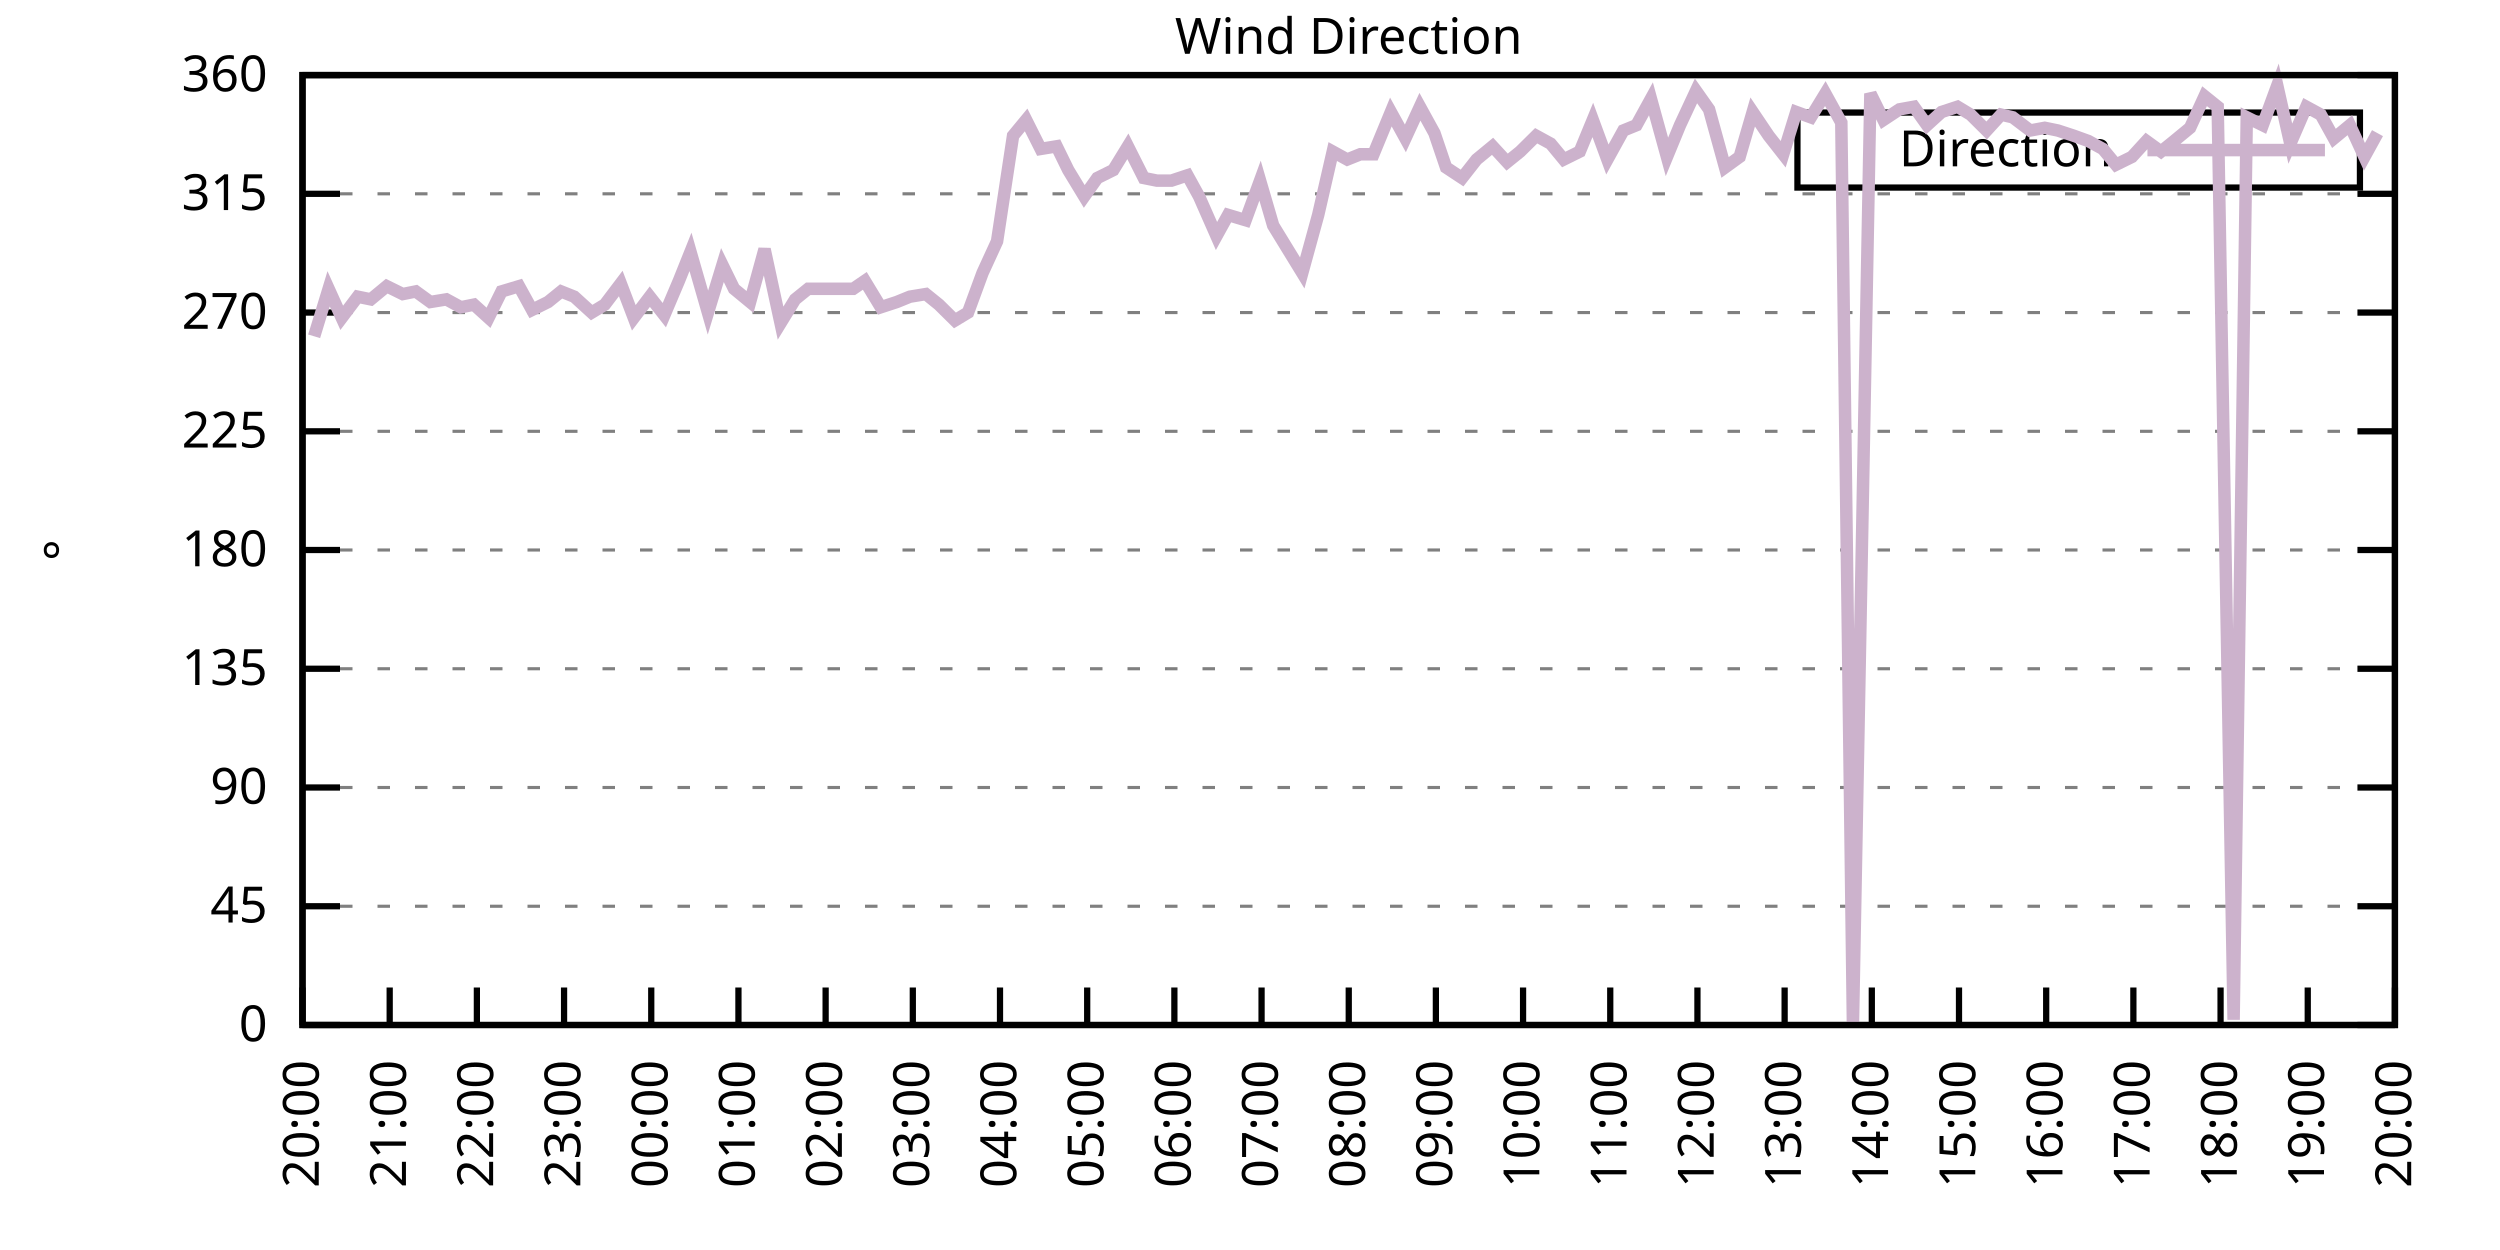
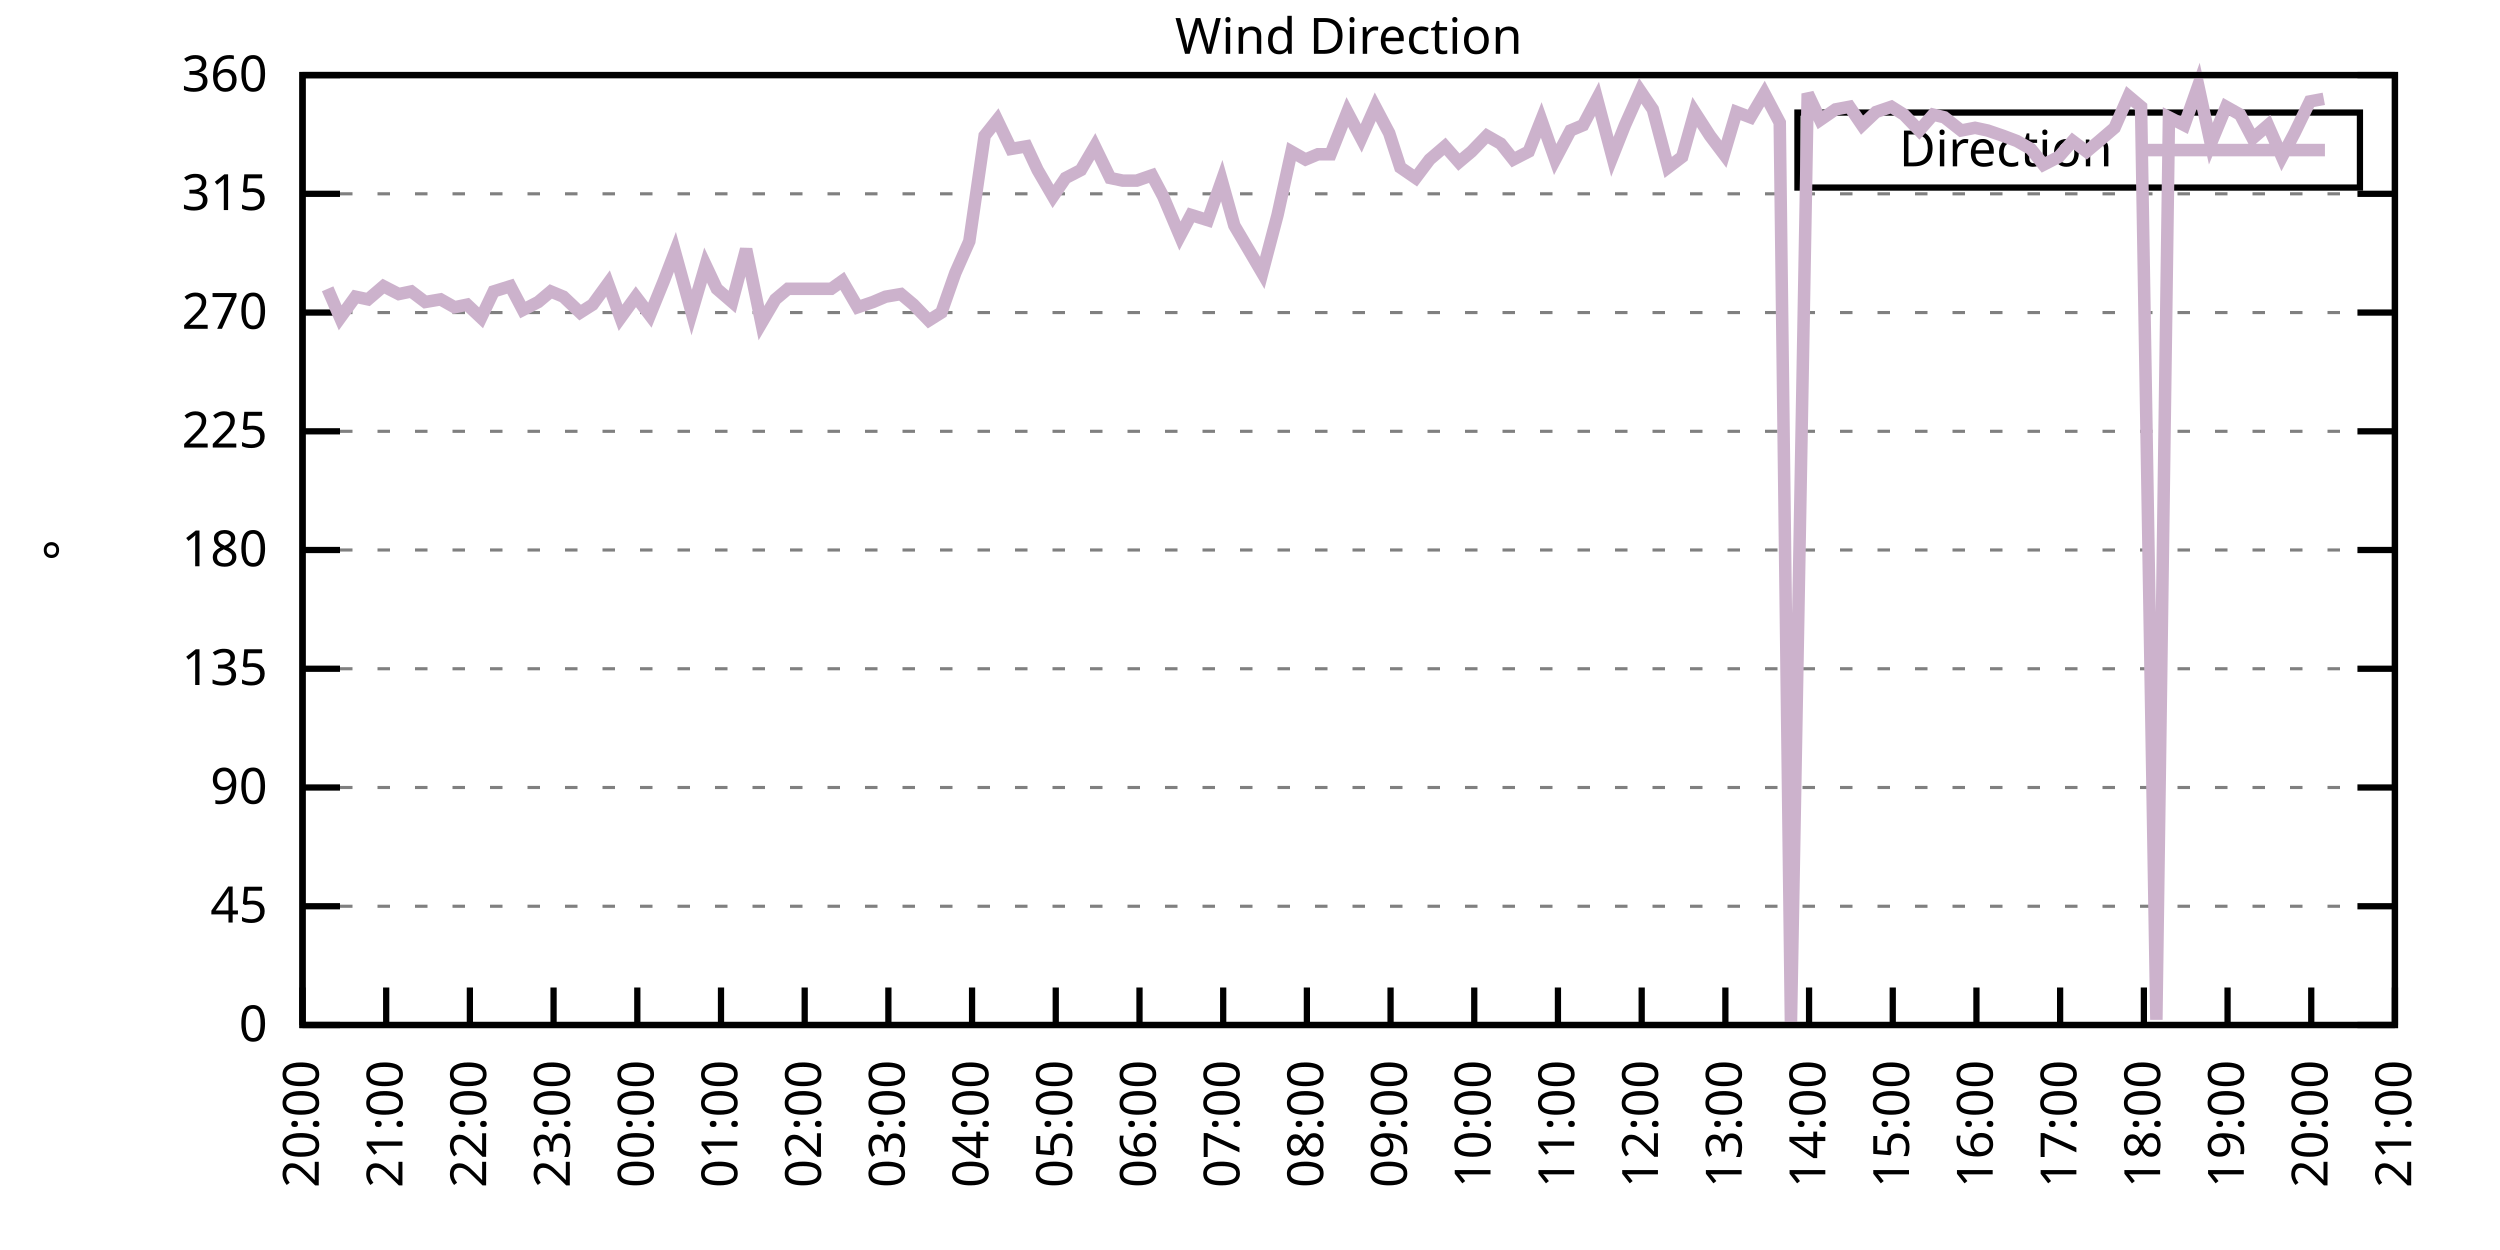
<svg xmlns="http://www.w3.org/2000/svg" xmlns:xlink="http://www.w3.org/1999/xlink" width="400" height="200" viewBox="0 0 400 200">
  <g id="gnuplot_canvas">
    <rect x="0" y="0" width="400" height="200" fill="none" />
    <defs>
      <circle id="gpDot" r="0.5" stroke-width="0.5" stroke="currentColor" />
      <path id="gpPt0" stroke-width="0.333" stroke="currentColor" d="M-1,0 h2 M0,-1 v2" />
      <path id="gpPt1" stroke-width="0.333" stroke="currentColor" d="M-1,-1 L1,1 M1,-1 L-1,1" />
      <path id="gpPt2" stroke-width="0.333" stroke="currentColor" d="M-1,0 L1,0 M0,-1 L0,1 M-1,-1 L1,1 M-1,1 L1,-1" />
      <rect id="gpPt3" stroke-width="0.333" stroke="currentColor" x="-1" y="-1" width="2" height="2" />
      <rect id="gpPt4" stroke-width="0.333" stroke="currentColor" fill="currentColor" x="-1" y="-1" width="2" height="2" />
      <circle id="gpPt5" stroke-width="0.333" stroke="currentColor" cx="0" cy="0" r="1" />
      <use xlink:href="#gpPt5" id="gpPt6" fill="currentColor" stroke="none" />
      <path id="gpPt7" stroke-width="0.333" stroke="currentColor" d="M0,-1.33 L-1.33,0.67 L1.33,0.67 z" />
      <use xlink:href="#gpPt7" id="gpPt8" fill="currentColor" stroke="none" />
      <use xlink:href="#gpPt7" id="gpPt9" stroke="currentColor" transform="rotate(180)" />
      <use xlink:href="#gpPt9" id="gpPt10" fill="currentColor" stroke="none" />
      <use xlink:href="#gpPt3" id="gpPt11" stroke="currentColor" transform="rotate(45)" />
      <use xlink:href="#gpPt11" id="gpPt12" fill="currentColor" stroke="none" />
      <path id="gpPt13" stroke-width="0.333" stroke="currentColor" d="M0,1.330 L1.265,0.411 L0.782,-1.067 L-0.782,-1.076 L-1.265,0.411 z" />
      <use xlink:href="#gpPt13" id="gpPt14" fill="currentColor" stroke="none" />
      <filter id="textbox" filterUnits="objectBoundingBox" x="0" y="0" height="1" width="1">
        <feFlood flood-color="white" flood-opacity="1" result="bgnd" />
        <feComposite in="SourceGraphic" in2="bgnd" operator="atop" />
      </filter>
      <filter id="greybox" filterUnits="objectBoundingBox" x="0" y="0" height="1" width="1">
        <feFlood flood-color="lightgrey" flood-opacity="1" result="grey" />
        <feComposite in="SourceGraphic" in2="grey" operator="atop" />
      </filter>
    </defs>
    <g fill="none" color="white" stroke="currentColor" stroke-width="1.00" stroke-linecap="butt" stroke-linejoin="miter">
</g>
    <g fill="none" color="black" stroke="currentColor" stroke-width="1.00" stroke-linecap="butt" stroke-linejoin="miter">
      <g stroke="none" shape-rendering="crispEdges">
        <polygon fill="rgb(255, 255, 255)" points="48.40,164.00 383.18,164.00 383.18,12.02 48.40,12.02 " />
      </g>
    </g>
    <g fill="none" color="black" stroke="currentColor" stroke-width="1.00" stroke-linecap="butt" stroke-linejoin="miter">
</g>
    <g fill="none" color="black" stroke="black" stroke-width="0.50" stroke-linecap="butt" stroke-linejoin="miter">
</g>
    <g fill="none" color="gray" stroke="currentColor" stroke-width="0.50" stroke-linecap="butt" stroke-linejoin="miter">
      <path stroke="gray" stroke-dasharray="2,4" class="gridline" d="M48.40,164.00 L383.19,164.00  " />
    </g>
    <g fill="none" color="gray" stroke="gray" stroke-width="1.00" stroke-linecap="butt" stroke-linejoin="miter">
</g>
    <g fill="none" color="black" stroke="currentColor" stroke-width="1.00" stroke-linecap="butt" stroke-linejoin="miter">
      <path stroke="black" d="M48.40,164.00 L54.40,164.00 M383.19,164.00 L377.19,164.00  " />
      <g transform="translate(42.80,166.60)" stroke="none" fill="black" font-family="Sans" font-size="8.00" text-anchor="end">
        <text>
          <tspan font-family="Sans"> 0</tspan>
        </text>
      </g>
    </g>
    <g fill="none" color="black" stroke="currentColor" stroke-width="1.00" stroke-linecap="butt" stroke-linejoin="miter">
</g>
    <g fill="none" color="black" stroke="black" stroke-width="0.50" stroke-linecap="butt" stroke-linejoin="miter">
</g>
    <g fill="none" color="gray" stroke="currentColor" stroke-width="0.50" stroke-linecap="butt" stroke-linejoin="miter">
      <path stroke="gray" stroke-dasharray="2,4" class="gridline" d="M48.40,145.00 L383.19,145.00  " />
    </g>
    <g fill="none" color="gray" stroke="gray" stroke-width="1.00" stroke-linecap="butt" stroke-linejoin="miter">
</g>
    <g fill="none" color="black" stroke="currentColor" stroke-width="1.00" stroke-linecap="butt" stroke-linejoin="miter">
      <path stroke="black" d="M48.40,145.00 L54.40,145.00 M383.19,145.00 L377.19,145.00  " />
      <g transform="translate(42.80,147.60)" stroke="none" fill="black" font-family="Sans" font-size="8.00" text-anchor="end">
        <text>
          <tspan font-family="Sans"> 45</tspan>
        </text>
      </g>
    </g>
    <g fill="none" color="black" stroke="currentColor" stroke-width="1.00" stroke-linecap="butt" stroke-linejoin="miter">
</g>
    <g fill="none" color="black" stroke="black" stroke-width="0.50" stroke-linecap="butt" stroke-linejoin="miter">
</g>
    <g fill="none" color="gray" stroke="currentColor" stroke-width="0.50" stroke-linecap="butt" stroke-linejoin="miter">
      <path stroke="gray" stroke-dasharray="2,4" class="gridline" d="M48.40,126.00 L383.19,126.00  " />
    </g>
    <g fill="none" color="gray" stroke="gray" stroke-width="1.00" stroke-linecap="butt" stroke-linejoin="miter">
</g>
    <g fill="none" color="black" stroke="currentColor" stroke-width="1.00" stroke-linecap="butt" stroke-linejoin="miter">
      <path stroke="black" d="M48.40,126.00 L54.40,126.00 M383.19,126.00 L377.19,126.00  " />
      <g transform="translate(42.80,128.60)" stroke="none" fill="black" font-family="Sans" font-size="8.00" text-anchor="end">
        <text>
          <tspan font-family="Sans"> 90</tspan>
        </text>
      </g>
    </g>
    <g fill="none" color="black" stroke="currentColor" stroke-width="1.00" stroke-linecap="butt" stroke-linejoin="miter">
</g>
    <g fill="none" color="black" stroke="black" stroke-width="0.50" stroke-linecap="butt" stroke-linejoin="miter">
</g>
    <g fill="none" color="gray" stroke="currentColor" stroke-width="0.50" stroke-linecap="butt" stroke-linejoin="miter">
      <path stroke="gray" stroke-dasharray="2,4" class="gridline" d="M48.40,107.00 L383.19,107.00  " />
    </g>
    <g fill="none" color="gray" stroke="gray" stroke-width="1.00" stroke-linecap="butt" stroke-linejoin="miter">
</g>
    <g fill="none" color="black" stroke="currentColor" stroke-width="1.00" stroke-linecap="butt" stroke-linejoin="miter">
      <path stroke="black" d="M48.40,107.00 L54.40,107.00 M383.19,107.00 L377.19,107.00  " />
      <g transform="translate(42.80,109.60)" stroke="none" fill="black" font-family="Sans" font-size="8.00" text-anchor="end">
        <text>
          <tspan font-family="Sans"> 135</tspan>
        </text>
      </g>
    </g>
    <g fill="none" color="black" stroke="currentColor" stroke-width="1.00" stroke-linecap="butt" stroke-linejoin="miter">
</g>
    <g fill="none" color="black" stroke="black" stroke-width="0.50" stroke-linecap="butt" stroke-linejoin="miter">
</g>
    <g fill="none" color="gray" stroke="currentColor" stroke-width="0.50" stroke-linecap="butt" stroke-linejoin="miter">
      <path stroke="gray" stroke-dasharray="2,4" class="gridline" d="M48.40,88.00 L383.19,88.00  " />
    </g>
    <g fill="none" color="gray" stroke="gray" stroke-width="1.00" stroke-linecap="butt" stroke-linejoin="miter">
</g>
    <g fill="none" color="black" stroke="currentColor" stroke-width="1.00" stroke-linecap="butt" stroke-linejoin="miter">
      <path stroke="black" d="M48.40,88.00 L54.40,88.00 M383.19,88.00 L377.19,88.00  " />
      <g transform="translate(42.80,90.60)" stroke="none" fill="black" font-family="Sans" font-size="8.00" text-anchor="end">
        <text>
          <tspan font-family="Sans"> 180</tspan>
        </text>
      </g>
    </g>
    <g fill="none" color="black" stroke="currentColor" stroke-width="1.00" stroke-linecap="butt" stroke-linejoin="miter">
</g>
    <g fill="none" color="black" stroke="black" stroke-width="0.50" stroke-linecap="butt" stroke-linejoin="miter">
</g>
    <g fill="none" color="gray" stroke="currentColor" stroke-width="0.50" stroke-linecap="butt" stroke-linejoin="miter">
      <path stroke="gray" stroke-dasharray="2,4" class="gridline" d="M48.40,69.01 L383.19,69.01  " />
    </g>
    <g fill="none" color="gray" stroke="gray" stroke-width="1.00" stroke-linecap="butt" stroke-linejoin="miter">
</g>
    <g fill="none" color="black" stroke="currentColor" stroke-width="1.00" stroke-linecap="butt" stroke-linejoin="miter">
      <path stroke="black" d="M48.40,69.01 L54.40,69.01 M383.19,69.01 L377.19,69.01  " />
      <g transform="translate(42.80,71.61)" stroke="none" fill="black" font-family="Sans" font-size="8.00" text-anchor="end">
        <text>
          <tspan font-family="Sans"> 225</tspan>
        </text>
      </g>
    </g>
    <g fill="none" color="black" stroke="currentColor" stroke-width="1.00" stroke-linecap="butt" stroke-linejoin="miter">
</g>
    <g fill="none" color="black" stroke="black" stroke-width="0.50" stroke-linecap="butt" stroke-linejoin="miter">
</g>
    <g fill="none" color="gray" stroke="currentColor" stroke-width="0.50" stroke-linecap="butt" stroke-linejoin="miter">
      <path stroke="gray" stroke-dasharray="2,4" class="gridline" d="M48.40,50.01 L383.19,50.01  " />
    </g>
    <g fill="none" color="gray" stroke="gray" stroke-width="1.00" stroke-linecap="butt" stroke-linejoin="miter">
</g>
    <g fill="none" color="black" stroke="currentColor" stroke-width="1.00" stroke-linecap="butt" stroke-linejoin="miter">
      <path stroke="black" d="M48.40,50.01 L54.40,50.01 M383.19,50.01 L377.19,50.01  " />
      <g transform="translate(42.80,52.61)" stroke="none" fill="black" font-family="Sans" font-size="8.00" text-anchor="end">
        <text>
          <tspan font-family="Sans"> 270</tspan>
        </text>
      </g>
    </g>
    <g fill="none" color="black" stroke="currentColor" stroke-width="1.00" stroke-linecap="butt" stroke-linejoin="miter">
</g>
    <g fill="none" color="black" stroke="black" stroke-width="0.50" stroke-linecap="butt" stroke-linejoin="miter">
</g>
    <g fill="none" color="gray" stroke="currentColor" stroke-width="0.50" stroke-linecap="butt" stroke-linejoin="miter">
      <path stroke="gray" stroke-dasharray="2,4" class="gridline" d="M48.40,31.01 L383.19,31.01  " />
    </g>
    <g fill="none" color="gray" stroke="gray" stroke-width="1.00" stroke-linecap="butt" stroke-linejoin="miter">
</g>
    <g fill="none" color="black" stroke="currentColor" stroke-width="1.00" stroke-linecap="butt" stroke-linejoin="miter">
      <path stroke="black" d="M48.40,31.01 L54.40,31.01 M383.19,31.01 L377.19,31.01  " />
      <g transform="translate(42.80,33.61)" stroke="none" fill="black" font-family="Sans" font-size="8.00" text-anchor="end">
        <text>
          <tspan font-family="Sans"> 315</tspan>
        </text>
      </g>
    </g>
    <g fill="none" color="black" stroke="currentColor" stroke-width="1.00" stroke-linecap="butt" stroke-linejoin="miter">
</g>
    <g fill="none" color="black" stroke="black" stroke-width="0.50" stroke-linecap="butt" stroke-linejoin="miter">
</g>
    <g fill="none" color="gray" stroke="currentColor" stroke-width="0.50" stroke-linecap="butt" stroke-linejoin="miter">
      <path stroke="gray" stroke-dasharray="2,4" class="gridline" d="M48.40,12.01 L383.19,12.01  " />
    </g>
    <g fill="none" color="gray" stroke="gray" stroke-width="1.00" stroke-linecap="butt" stroke-linejoin="miter">
</g>
    <g fill="none" color="black" stroke="currentColor" stroke-width="1.00" stroke-linecap="butt" stroke-linejoin="miter">
      <path stroke="black" d="M48.40,12.01 L54.40,12.01 M383.19,12.01 L377.19,12.01  " />
      <g transform="translate(42.80,14.61)" stroke="none" fill="black" font-family="Sans" font-size="8.00" text-anchor="end">
        <text>
          <tspan font-family="Sans"> 360</tspan>
        </text>
      </g>
    </g>
    <g fill="none" color="black" stroke="currentColor" stroke-width="1.00" stroke-linecap="butt" stroke-linejoin="miter">
      <path stroke="black" d="M48.40,164.00 L48.40,158.00  " />
      <g transform="translate(51.00,169.60) rotate(270.00)" stroke="none" fill="black" font-family="Sans" font-size="8.00" text-anchor="end">
        <text>
          <tspan font-family="Sans">20:00</tspan>
        </text>
      </g>
    </g>
    <g fill="none" color="black" stroke="currentColor" stroke-width="1.00" stroke-linecap="butt" stroke-linejoin="miter">
-       <path stroke="black" d="M62.35,164.00 L62.35,158.00  " />
-       <g transform="translate(64.95,169.60) rotate(270.00)" stroke="none" fill="black" font-family="Sans" font-size="8.00" text-anchor="end">
+       <path stroke="black" d="M61.79,164.00 L61.79,158.00  " />
+       <g transform="translate(64.39,169.60) rotate(270.00)" stroke="none" fill="black" font-family="Sans" font-size="8.00" text-anchor="end">
        <text>
          <tspan font-family="Sans">21:00</tspan>
        </text>
      </g>
    </g>
    <g fill="none" color="black" stroke="currentColor" stroke-width="1.00" stroke-linecap="butt" stroke-linejoin="miter">
-       <path stroke="black" d="M76.30,164.00 L76.30,158.00  " />
-       <g transform="translate(78.90,169.60) rotate(270.00)" stroke="none" fill="black" font-family="Sans" font-size="8.00" text-anchor="end">
+       <path stroke="black" d="M75.18,164.00 L75.18,158.00  " />
+       <g transform="translate(77.78,169.60) rotate(270.00)" stroke="none" fill="black" font-family="Sans" font-size="8.00" text-anchor="end">
        <text>
          <tspan font-family="Sans">22:00</tspan>
        </text>
      </g>
    </g>
    <g fill="none" color="black" stroke="currentColor" stroke-width="1.00" stroke-linecap="butt" stroke-linejoin="miter">
-       <path stroke="black" d="M90.25,164.00 L90.25,158.00  " />
-       <g transform="translate(92.85,169.60) rotate(270.00)" stroke="none" fill="black" font-family="Sans" font-size="8.00" text-anchor="end">
+       <path stroke="black" d="M88.57,164.00 L88.57,158.00  " />
+       <g transform="translate(91.17,169.60) rotate(270.00)" stroke="none" fill="black" font-family="Sans" font-size="8.00" text-anchor="end">
        <text>
          <tspan font-family="Sans">23:00</tspan>
        </text>
      </g>
    </g>
    <g fill="none" color="black" stroke="currentColor" stroke-width="1.00" stroke-linecap="butt" stroke-linejoin="miter">
-       <path stroke="black" d="M104.20,164.00 L104.20,158.00  " />
-       <g transform="translate(106.80,169.60) rotate(270.00)" stroke="none" fill="black" font-family="Sans" font-size="8.00" text-anchor="end">
+       <path stroke="black" d="M101.97,164.00 L101.97,158.00  " />
+       <g transform="translate(104.57,169.60) rotate(270.00)" stroke="none" fill="black" font-family="Sans" font-size="8.00" text-anchor="end">
        <text>
          <tspan font-family="Sans">00:00</tspan>
        </text>
      </g>
    </g>
    <g fill="none" color="black" stroke="currentColor" stroke-width="1.00" stroke-linecap="butt" stroke-linejoin="miter">
-       <path stroke="black" d="M118.15,164.00 L118.15,158.00  " />
-       <g transform="translate(120.75,169.60) rotate(270.00)" stroke="none" fill="black" font-family="Sans" font-size="8.00" text-anchor="end">
+       <path stroke="black" d="M115.36,164.00 L115.36,158.00  " />
+       <g transform="translate(117.96,169.60) rotate(270.00)" stroke="none" fill="black" font-family="Sans" font-size="8.00" text-anchor="end">
        <text>
          <tspan font-family="Sans">01:00</tspan>
        </text>
      </g>
    </g>
    <g fill="none" color="black" stroke="currentColor" stroke-width="1.00" stroke-linecap="butt" stroke-linejoin="miter">
-       <path stroke="black" d="M132.10,164.00 L132.10,158.00  " />
-       <g transform="translate(134.70,169.60) rotate(270.00)" stroke="none" fill="black" font-family="Sans" font-size="8.00" text-anchor="end">
+       <path stroke="black" d="M128.75,164.00 L128.75,158.00  " />
+       <g transform="translate(131.35,169.60) rotate(270.00)" stroke="none" fill="black" font-family="Sans" font-size="8.00" text-anchor="end">
        <text>
          <tspan font-family="Sans">02:00</tspan>
        </text>
      </g>
    </g>
    <g fill="none" color="black" stroke="currentColor" stroke-width="1.00" stroke-linecap="butt" stroke-linejoin="miter">
-       <path stroke="black" d="M146.05,164.00 L146.05,158.00  " />
-       <g transform="translate(148.65,169.60) rotate(270.00)" stroke="none" fill="black" font-family="Sans" font-size="8.00" text-anchor="end">
+       <path stroke="black" d="M142.14,164.00 L142.14,158.00  " />
+       <g transform="translate(144.74,169.60) rotate(270.00)" stroke="none" fill="black" font-family="Sans" font-size="8.00" text-anchor="end">
        <text>
          <tspan font-family="Sans">03:00</tspan>
        </text>
      </g>
    </g>
    <g fill="none" color="black" stroke="currentColor" stroke-width="1.00" stroke-linecap="butt" stroke-linejoin="miter">
-       <path stroke="black" d="M160.00,164.00 L160.00,158.00  " />
-       <g transform="translate(162.60,169.60) rotate(270.00)" stroke="none" fill="black" font-family="Sans" font-size="8.00" text-anchor="end">
+       <path stroke="black" d="M155.53,164.00 L155.53,158.00  " />
+       <g transform="translate(158.13,169.60) rotate(270.00)" stroke="none" fill="black" font-family="Sans" font-size="8.00" text-anchor="end">
        <text>
          <tspan font-family="Sans">04:00</tspan>
        </text>
      </g>
    </g>
    <g fill="none" color="black" stroke="currentColor" stroke-width="1.00" stroke-linecap="butt" stroke-linejoin="miter">
-       <path stroke="black" d="M173.95,164.00 L173.95,158.00  " />
-       <g transform="translate(176.55,169.60) rotate(270.00)" stroke="none" fill="black" font-family="Sans" font-size="8.00" text-anchor="end">
+       <path stroke="black" d="M168.92,164.00 L168.92,158.00  " />
+       <g transform="translate(171.52,169.60) rotate(270.00)" stroke="none" fill="black" font-family="Sans" font-size="8.00" text-anchor="end">
        <text>
          <tspan font-family="Sans">05:00</tspan>
        </text>
      </g>
    </g>
    <g fill="none" color="black" stroke="currentColor" stroke-width="1.00" stroke-linecap="butt" stroke-linejoin="miter">
-       <path stroke="black" d="M187.90,164.00 L187.90,158.00  " />
-       <g transform="translate(190.50,169.60) rotate(270.00)" stroke="none" fill="black" font-family="Sans" font-size="8.00" text-anchor="end">
+       <path stroke="black" d="M182.32,164.00 L182.32,158.00  " />
+       <g transform="translate(184.92,169.60) rotate(270.00)" stroke="none" fill="black" font-family="Sans" font-size="8.00" text-anchor="end">
        <text>
          <tspan font-family="Sans">06:00</tspan>
        </text>
      </g>
    </g>
    <g fill="none" color="black" stroke="currentColor" stroke-width="1.00" stroke-linecap="butt" stroke-linejoin="miter">
-       <path stroke="black" d="M201.85,164.00 L201.85,158.00  " />
-       <g transform="translate(204.45,169.60) rotate(270.00)" stroke="none" fill="black" font-family="Sans" font-size="8.00" text-anchor="end">
+       <path stroke="black" d="M195.71,164.00 L195.71,158.00  " />
+       <g transform="translate(198.31,169.60) rotate(270.00)" stroke="none" fill="black" font-family="Sans" font-size="8.00" text-anchor="end">
        <text>
          <tspan font-family="Sans">07:00</tspan>
        </text>
      </g>
    </g>
    <g fill="none" color="black" stroke="currentColor" stroke-width="1.00" stroke-linecap="butt" stroke-linejoin="miter">
-       <path stroke="black" d="M215.80,164.00 L215.80,158.00  " />
-       <g transform="translate(218.40,169.60) rotate(270.00)" stroke="none" fill="black" font-family="Sans" font-size="8.00" text-anchor="end">
+       <path stroke="black" d="M209.10,164.00 L209.10,158.00  " />
+       <g transform="translate(211.70,169.60) rotate(270.00)" stroke="none" fill="black" font-family="Sans" font-size="8.00" text-anchor="end">
        <text>
          <tspan font-family="Sans">08:00</tspan>
        </text>
      </g>
    </g>
    <g fill="none" color="black" stroke="currentColor" stroke-width="1.00" stroke-linecap="butt" stroke-linejoin="miter">
-       <path stroke="black" d="M229.74,164.00 L229.74,158.00  " />
-       <g transform="translate(232.34,169.60) rotate(270.00)" stroke="none" fill="black" font-family="Sans" font-size="8.00" text-anchor="end">
+       <path stroke="black" d="M222.49,164.00 L222.49,158.00  " />
+       <g transform="translate(225.09,169.60) rotate(270.00)" stroke="none" fill="black" font-family="Sans" font-size="8.00" text-anchor="end">
        <text>
          <tspan font-family="Sans">09:00</tspan>
        </text>
      </g>
    </g>
    <g fill="none" color="black" stroke="currentColor" stroke-width="1.00" stroke-linecap="butt" stroke-linejoin="miter">
-       <path stroke="black" d="M243.69,164.00 L243.69,158.00  " />
-       <g transform="translate(246.29,169.60) rotate(270.00)" stroke="none" fill="black" font-family="Sans" font-size="8.00" text-anchor="end">
+       <path stroke="black" d="M235.88,164.00 L235.88,158.00  " />
+       <g transform="translate(238.48,169.60) rotate(270.00)" stroke="none" fill="black" font-family="Sans" font-size="8.00" text-anchor="end">
        <text>
          <tspan font-family="Sans">10:00</tspan>
        </text>
      </g>
    </g>
    <g fill="none" color="black" stroke="currentColor" stroke-width="1.00" stroke-linecap="butt" stroke-linejoin="miter">
-       <path stroke="black" d="M257.64,164.00 L257.64,158.00  " />
-       <g transform="translate(260.24,169.60) rotate(270.00)" stroke="none" fill="black" font-family="Sans" font-size="8.00" text-anchor="end">
+       <path stroke="black" d="M249.27,164.00 L249.27,158.00  " />
+       <g transform="translate(251.87,169.60) rotate(270.00)" stroke="none" fill="black" font-family="Sans" font-size="8.00" text-anchor="end">
        <text>
          <tspan font-family="Sans">11:00</tspan>
        </text>
      </g>
    </g>
    <g fill="none" color="black" stroke="currentColor" stroke-width="1.00" stroke-linecap="butt" stroke-linejoin="miter">
-       <path stroke="black" d="M271.59,164.00 L271.59,158.00  " />
-       <g transform="translate(274.19,169.60) rotate(270.00)" stroke="none" fill="black" font-family="Sans" font-size="8.00" text-anchor="end">
+       <path stroke="black" d="M262.67,164.00 L262.67,158.00  " />
+       <g transform="translate(265.27,169.60) rotate(270.00)" stroke="none" fill="black" font-family="Sans" font-size="8.00" text-anchor="end">
        <text>
          <tspan font-family="Sans">12:00</tspan>
        </text>
      </g>
    </g>
    <g fill="none" color="black" stroke="currentColor" stroke-width="1.00" stroke-linecap="butt" stroke-linejoin="miter">
-       <path stroke="black" d="M285.54,164.00 L285.54,158.00  " />
-       <g transform="translate(288.14,169.60) rotate(270.00)" stroke="none" fill="black" font-family="Sans" font-size="8.00" text-anchor="end">
+       <path stroke="black" d="M276.06,164.00 L276.06,158.00  " />
+       <g transform="translate(278.66,169.60) rotate(270.00)" stroke="none" fill="black" font-family="Sans" font-size="8.00" text-anchor="end">
        <text>
          <tspan font-family="Sans">13:00</tspan>
        </text>
      </g>
    </g>
    <g fill="none" color="black" stroke="currentColor" stroke-width="1.00" stroke-linecap="butt" stroke-linejoin="miter">
-       <path stroke="black" d="M299.49,164.00 L299.49,158.00  " />
-       <g transform="translate(302.09,169.60) rotate(270.00)" stroke="none" fill="black" font-family="Sans" font-size="8.00" text-anchor="end">
+       <path stroke="black" d="M289.45,164.00 L289.45,158.00  " />
+       <g transform="translate(292.05,169.60) rotate(270.00)" stroke="none" fill="black" font-family="Sans" font-size="8.00" text-anchor="end">
        <text>
          <tspan font-family="Sans">14:00</tspan>
        </text>
      </g>
    </g>
    <g fill="none" color="black" stroke="currentColor" stroke-width="1.00" stroke-linecap="butt" stroke-linejoin="miter">
-       <path stroke="black" d="M313.44,164.00 L313.44,158.00  " />
-       <g transform="translate(316.04,169.60) rotate(270.00)" stroke="none" fill="black" font-family="Sans" font-size="8.00" text-anchor="end">
+       <path stroke="black" d="M302.84,164.00 L302.84,158.00  " />
+       <g transform="translate(305.44,169.60) rotate(270.00)" stroke="none" fill="black" font-family="Sans" font-size="8.00" text-anchor="end">
        <text>
          <tspan font-family="Sans">15:00</tspan>
        </text>
      </g>
    </g>
    <g fill="none" color="black" stroke="currentColor" stroke-width="1.00" stroke-linecap="butt" stroke-linejoin="miter">
-       <path stroke="black" d="M327.39,164.00 L327.39,158.00  " />
-       <g transform="translate(329.99,169.60) rotate(270.00)" stroke="none" fill="black" font-family="Sans" font-size="8.00" text-anchor="end">
+       <path stroke="black" d="M316.23,164.00 L316.23,158.00  " />
+       <g transform="translate(318.83,169.60) rotate(270.00)" stroke="none" fill="black" font-family="Sans" font-size="8.00" text-anchor="end">
        <text>
          <tspan font-family="Sans">16:00</tspan>
        </text>
      </g>
    </g>
    <g fill="none" color="black" stroke="currentColor" stroke-width="1.00" stroke-linecap="butt" stroke-linejoin="miter">
-       <path stroke="black" d="M341.34,164.00 L341.34,158.00  " />
-       <g transform="translate(343.94,169.60) rotate(270.00)" stroke="none" fill="black" font-family="Sans" font-size="8.00" text-anchor="end">
+       <path stroke="black" d="M329.62,164.00 L329.62,158.00  " />
+       <g transform="translate(332.22,169.60) rotate(270.00)" stroke="none" fill="black" font-family="Sans" font-size="8.00" text-anchor="end">
        <text>
          <tspan font-family="Sans">17:00</tspan>
        </text>
      </g>
    </g>
    <g fill="none" color="black" stroke="currentColor" stroke-width="1.00" stroke-linecap="butt" stroke-linejoin="miter">
-       <path stroke="black" d="M355.29,164.00 L355.29,158.00  " />
-       <g transform="translate(357.89,169.60) rotate(270.00)" stroke="none" fill="black" font-family="Sans" font-size="8.00" text-anchor="end">
+       <path stroke="black" d="M343.02,164.00 L343.02,158.00  " />
+       <g transform="translate(345.62,169.60) rotate(270.00)" stroke="none" fill="black" font-family="Sans" font-size="8.00" text-anchor="end">
        <text>
          <tspan font-family="Sans">18:00</tspan>
        </text>
      </g>
    </g>
    <g fill="none" color="black" stroke="currentColor" stroke-width="1.00" stroke-linecap="butt" stroke-linejoin="miter">
-       <path stroke="black" d="M369.24,164.00 L369.24,158.00  " />
-       <g transform="translate(371.84,169.60) rotate(270.00)" stroke="none" fill="black" font-family="Sans" font-size="8.00" text-anchor="end">
+       <path stroke="black" d="M356.41,164.00 L356.41,158.00  " />
+       <g transform="translate(359.01,169.60) rotate(270.00)" stroke="none" fill="black" font-family="Sans" font-size="8.00" text-anchor="end">
        <text>
          <tspan font-family="Sans">19:00</tspan>
+         </text>
+       </g>
+     </g>
+     <g fill="none" color="black" stroke="currentColor" stroke-width="1.00" stroke-linecap="butt" stroke-linejoin="miter">
+       <path stroke="black" d="M369.80,164.00 L369.80,158.00  " />
+       <g transform="translate(372.40,169.60) rotate(270.00)" stroke="none" fill="black" font-family="Sans" font-size="8.00" text-anchor="end">
+         <text>
+           <tspan font-family="Sans">20:00</tspan>
        </text>
      </g>
    </g>
    <g fill="none" color="black" stroke="currentColor" stroke-width="1.00" stroke-linecap="butt" stroke-linejoin="miter">
      <path stroke="black" d="M383.19,164.00 L383.19,158.00  " />
      <g transform="translate(385.79,169.60) rotate(270.00)" stroke="none" fill="black" font-family="Sans" font-size="8.00" text-anchor="end">
        <text>
-           <tspan font-family="Sans">20:00</tspan>
+           <tspan font-family="Sans">21:00</tspan>
        </text>
      </g>
    </g>
    <g fill="none" color="black" stroke="currentColor" stroke-width="1.00" stroke-linecap="butt" stroke-linejoin="miter">
</g>
    <g fill="none" color="black" stroke="currentColor" stroke-width="1.00" stroke-linecap="butt" stroke-linejoin="miter">
      <path stroke="black" d="M48.40,12.01 L48.40,164.00 L383.19,164.00 L383.19,12.01 L48.40,12.01 Z  " />
    </g>
    <g fill="none" color="black" stroke="currentColor" stroke-width="1.00" stroke-linecap="butt" stroke-linejoin="miter">
</g>
    <g fill="none" color="black" stroke="currentColor" stroke-width="1.00" stroke-linecap="butt" stroke-linejoin="miter">
      <path stroke="black" d="M287.59,30.01 L287.59,18.01 L377.59,18.01 L377.59,30.01 L287.59,30.01 Z  " />
    </g>
    <g id="Wind_direction_plot_1">
      <g fill="none" color="white" stroke="black" stroke-width="2.00" stroke-linecap="butt" stroke-linejoin="miter">
</g>
      <g fill="none" color="black" stroke="currentColor" stroke-width="2.00" stroke-linecap="butt" stroke-linejoin="miter">
        <g transform="translate(337.99,26.61)" stroke="none" fill="black" font-family="Sans" font-size="8.00" text-anchor="end">
          <text>
            <tspan font-family="Sans">Direction</tspan>
          </text>
        </g>
      </g>
      <g fill="none" color="black" stroke="currentColor" stroke-width="2.00" stroke-linecap="butt" stroke-linejoin="miter">
-         <path stroke="rgb(204, 178, 204)" d="M343.59,24.01 L371.99,24.01 M50.26,53.81 L52.58,46.21 L54.68,50.85 L57.23,47.47 L59.33,47.90 L61.88,45.79   L64.44,47.05 L66.53,46.63 L68.86,48.32 L71.42,47.90 L73.74,49.16 L75.83,48.74 L78.16,50.85 L80.25,46.63   L83.04,45.79 L85.13,49.59 L87.69,48.32 L89.78,46.63 L91.88,47.47 L94.67,50.01 L96.76,48.74 L99.32,45.36   L101.41,50.85 L103.97,47.47 L106.29,50.43 L108.62,44.94 L110.48,40.30 L113.27,50.01 L115.59,42.41 L117.45,46.21   L120.01,48.32 L122.33,39.87 L124.89,51.70 L127.22,47.90 L129.31,46.21 L131.63,46.21 L133.96,46.21 L136.51,46.21   L138.37,44.94 L140.93,49.16 L143.49,48.32 L145.58,47.47 L148.14,47.05 L150.23,48.74 L152.79,51.27 L154.88,50.01   L157.21,43.67 L159.53,38.61 L162.09,21.72 L164.18,19.19 L166.51,23.83 L169.06,23.41 L170.92,27.21 L173.48,31.43   L175.57,28.48 L178.13,27.21 L180.46,23.41 L183.01,28.48 L185.11,28.90 L187.43,28.90 L189.99,28.05 L191.85,31.43   L194.64,37.76 L196.50,34.39 L199.29,35.23 L201.61,28.90 L203.71,36.08 L206.03,39.87 L208.36,43.67 L210.91,34.39   L213.24,24.25 L215.56,25.52 L217.65,24.68 L219.75,24.68 L222.54,17.92 L224.86,22.14 L227.19,17.08 L229.51,21.30   L231.37,26.79 L233.93,28.48 L236.25,25.52 L238.81,23.41 L241.14,25.94 L243.23,24.25 L245.79,21.72 L248.11,22.99   L250.20,25.52 L252.76,24.25 L254.85,19.19 L257.18,25.52 L259.74,20.88 L261.83,20.03 L264.15,15.81 L266.71,25.10   L268.80,20.03 L271.36,14.54 L273.45,17.50 L276.01,26.79 L278.34,25.10 L280.43,17.92 L282.99,21.72 L285.31,24.68   L287.40,17.92 L289.73,18.77 L292.05,14.97 L294.61,19.61 L296.47,164.00 L299.26,14.97 L301.35,19.19 L303.91,17.50   L306.23,17.08 L308.33,20.03 L310.65,17.92 L313.21,17.08 L315.30,18.34 L317.86,20.88 L320.18,18.34 L322.04,18.77   L324.83,20.88 L327.16,20.45 L329.25,20.88 L331.81,21.72 L334.13,22.56 L336.46,23.83 L338.55,26.36 L341.11,25.10   L343.43,22.56 L345.76,24.25 L347.85,22.56 L350.41,20.45 L352.73,15.39 L354.83,17.08 L357.38,163.16 L359.48,18.77   L362.03,20.03 L364.36,13.70 L366.45,22.99 L369.01,17.08 L371.33,18.34 L373.43,22.14 L375.98,20.03 L378.31,25.10   L380.40,21.30  " />
+         <path stroke="rgb(204, 178, 204)" d="M343.59,24.01 L371.99,24.01 M52.42,46.21 L54.43,50.85 L56.88,47.47 L58.89,47.90 L61.35,45.79 L63.80,47.05   L65.81,46.63 L68.04,48.32 L70.50,47.90 L72.73,49.16 L74.74,48.74 L76.97,50.85 L78.98,46.63 L81.66,45.79   L83.66,49.59 L86.12,48.32 L88.13,46.63 L90.14,47.47 L92.82,50.01 L94.82,48.74 L97.28,45.36 L99.29,50.85   L101.74,47.47 L103.98,50.43 L106.21,44.94 L107.99,40.30 L110.67,50.01 L112.90,42.41 L114.69,46.21 L117.14,48.32   L119.38,39.87 L121.83,51.70 L124.06,47.90 L126.07,46.21 L128.30,46.21 L130.54,46.21 L132.99,46.21 L134.78,44.94   L137.23,49.16 L139.69,48.32 L141.69,47.47 L144.15,47.05 L146.16,48.74 L148.61,51.27 L150.62,50.01 L152.85,43.67   L155.09,38.61 L157.54,21.72 L159.55,19.19 L161.78,23.83 L164.24,23.41 L166.02,27.21 L168.48,31.43 L170.49,28.48   L172.94,27.21 L175.17,23.41 L177.63,28.48 L179.64,28.90 L181.87,28.90 L184.32,28.05 L186.11,31.43 L188.79,37.76   L190.57,34.39 L193.25,35.23 L195.48,28.90 L197.49,36.08 L199.73,39.87 L201.96,43.67 L204.41,34.39 L206.64,24.25   L208.88,25.52 L210.88,24.68 L212.89,24.68 L215.57,17.92 L217.80,22.14 L220.04,17.08 L222.27,21.30 L224.05,26.79   L226.51,28.48 L228.74,25.52 L231.20,23.41 L233.43,25.94 L235.44,24.25 L237.89,21.72 L240.12,22.99 L242.13,25.52   L244.59,24.25 L246.60,19.19 L248.83,25.52 L251.28,20.88 L253.29,20.03 L255.52,15.81 L257.98,25.10 L259.99,20.03   L262.44,14.54 L264.45,17.50 L266.91,26.79 L269.14,25.10 L271.15,17.92 L273.60,21.72 L275.83,24.68 L277.84,17.92   L280.07,18.77 L282.31,14.97 L284.76,19.61 L286.55,164.00 L289.23,14.97 L291.23,19.19 L293.69,17.50 L295.92,17.08   L297.93,20.03 L300.16,17.92 L302.62,17.08 L304.63,18.34 L307.08,20.88 L309.31,18.34 L311.10,18.77 L313.78,20.88   L316.01,20.45 L318.02,20.88 L320.47,21.72 L322.70,22.56 L324.94,23.83 L326.95,26.36 L329.40,25.10 L331.63,22.56   L333.86,24.25 L335.87,22.56 L338.33,20.45 L340.56,15.39 L342.57,17.08 L345.02,163.16 L347.03,18.77 L349.49,20.03   L351.72,13.70 L353.73,22.99 L356.18,17.08 L358.42,18.34 L360.42,22.14 L362.88,20.03 L365.11,25.10 L367.12,21.30   L369.58,16.23 L371.81,15.81  " />
      </g>
    </g>
    <g fill="none" color="black" stroke="currentColor" stroke-width="2.00" stroke-linecap="butt" stroke-linejoin="miter">
</g>
    <g fill="none" color="black" stroke="black" stroke-width="1.00" stroke-linecap="butt" stroke-linejoin="miter">
</g>
    <g fill="none" color="black" stroke="currentColor" stroke-width="1.00" stroke-linecap="butt" stroke-linejoin="miter">
      <path stroke="black" d="M48.40,12.01 L48.40,164.00 L383.19,164.00 L383.19,12.01 L48.40,12.01 Z  " />
      <g transform="translate(12.80,88.01) rotate(270.00)" stroke="none" fill="black" font-family="Sans" font-size="8.00" text-anchor="middle">
        <text>
          <tspan font-family="Sans">°</tspan>
        </text>
      </g>
    </g>
    <g fill="none" color="black" stroke="currentColor" stroke-width="1.00" stroke-linecap="butt" stroke-linejoin="miter">
</g>
    <g fill="none" color="black" stroke="currentColor" stroke-width="1.00" stroke-linecap="butt" stroke-linejoin="miter">
      <g transform="translate(215.79,8.61)" stroke="none" fill="black" font-family="Sans" font-size="8.00" text-anchor="middle">
        <text>
          <tspan font-family="Sans">Wind Direction</tspan>
        </text>
      </g>
    </g>
    <g fill="none" color="black" stroke="currentColor" stroke-width="1.00" stroke-linecap="butt" stroke-linejoin="miter">
</g>
  </g>
</svg>
